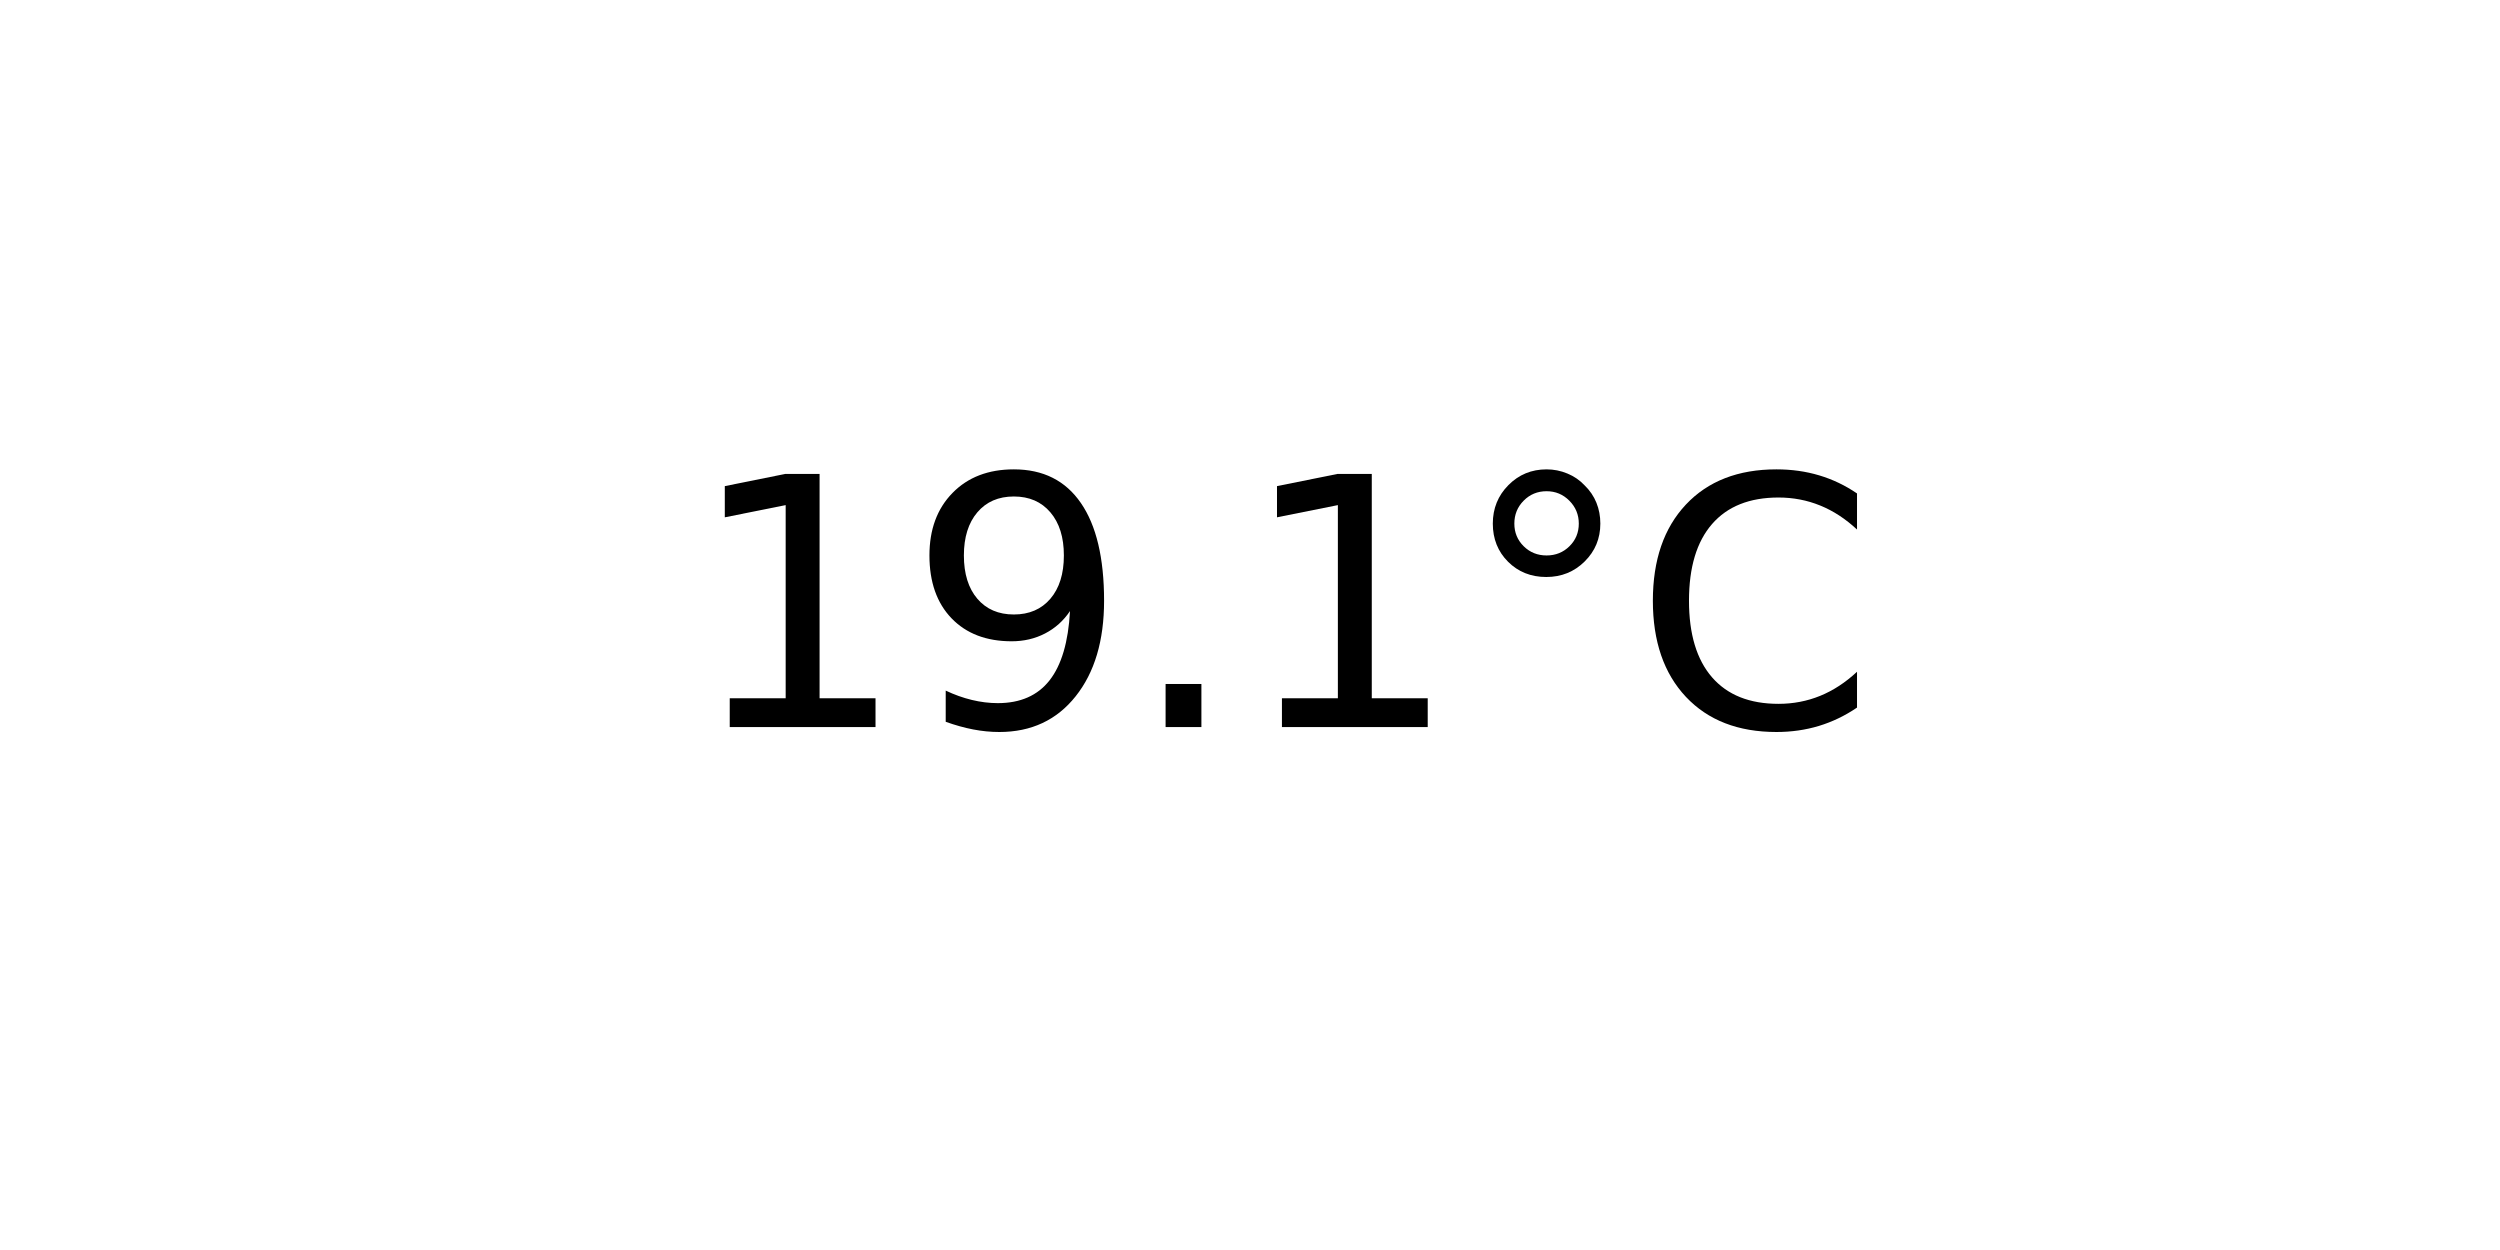
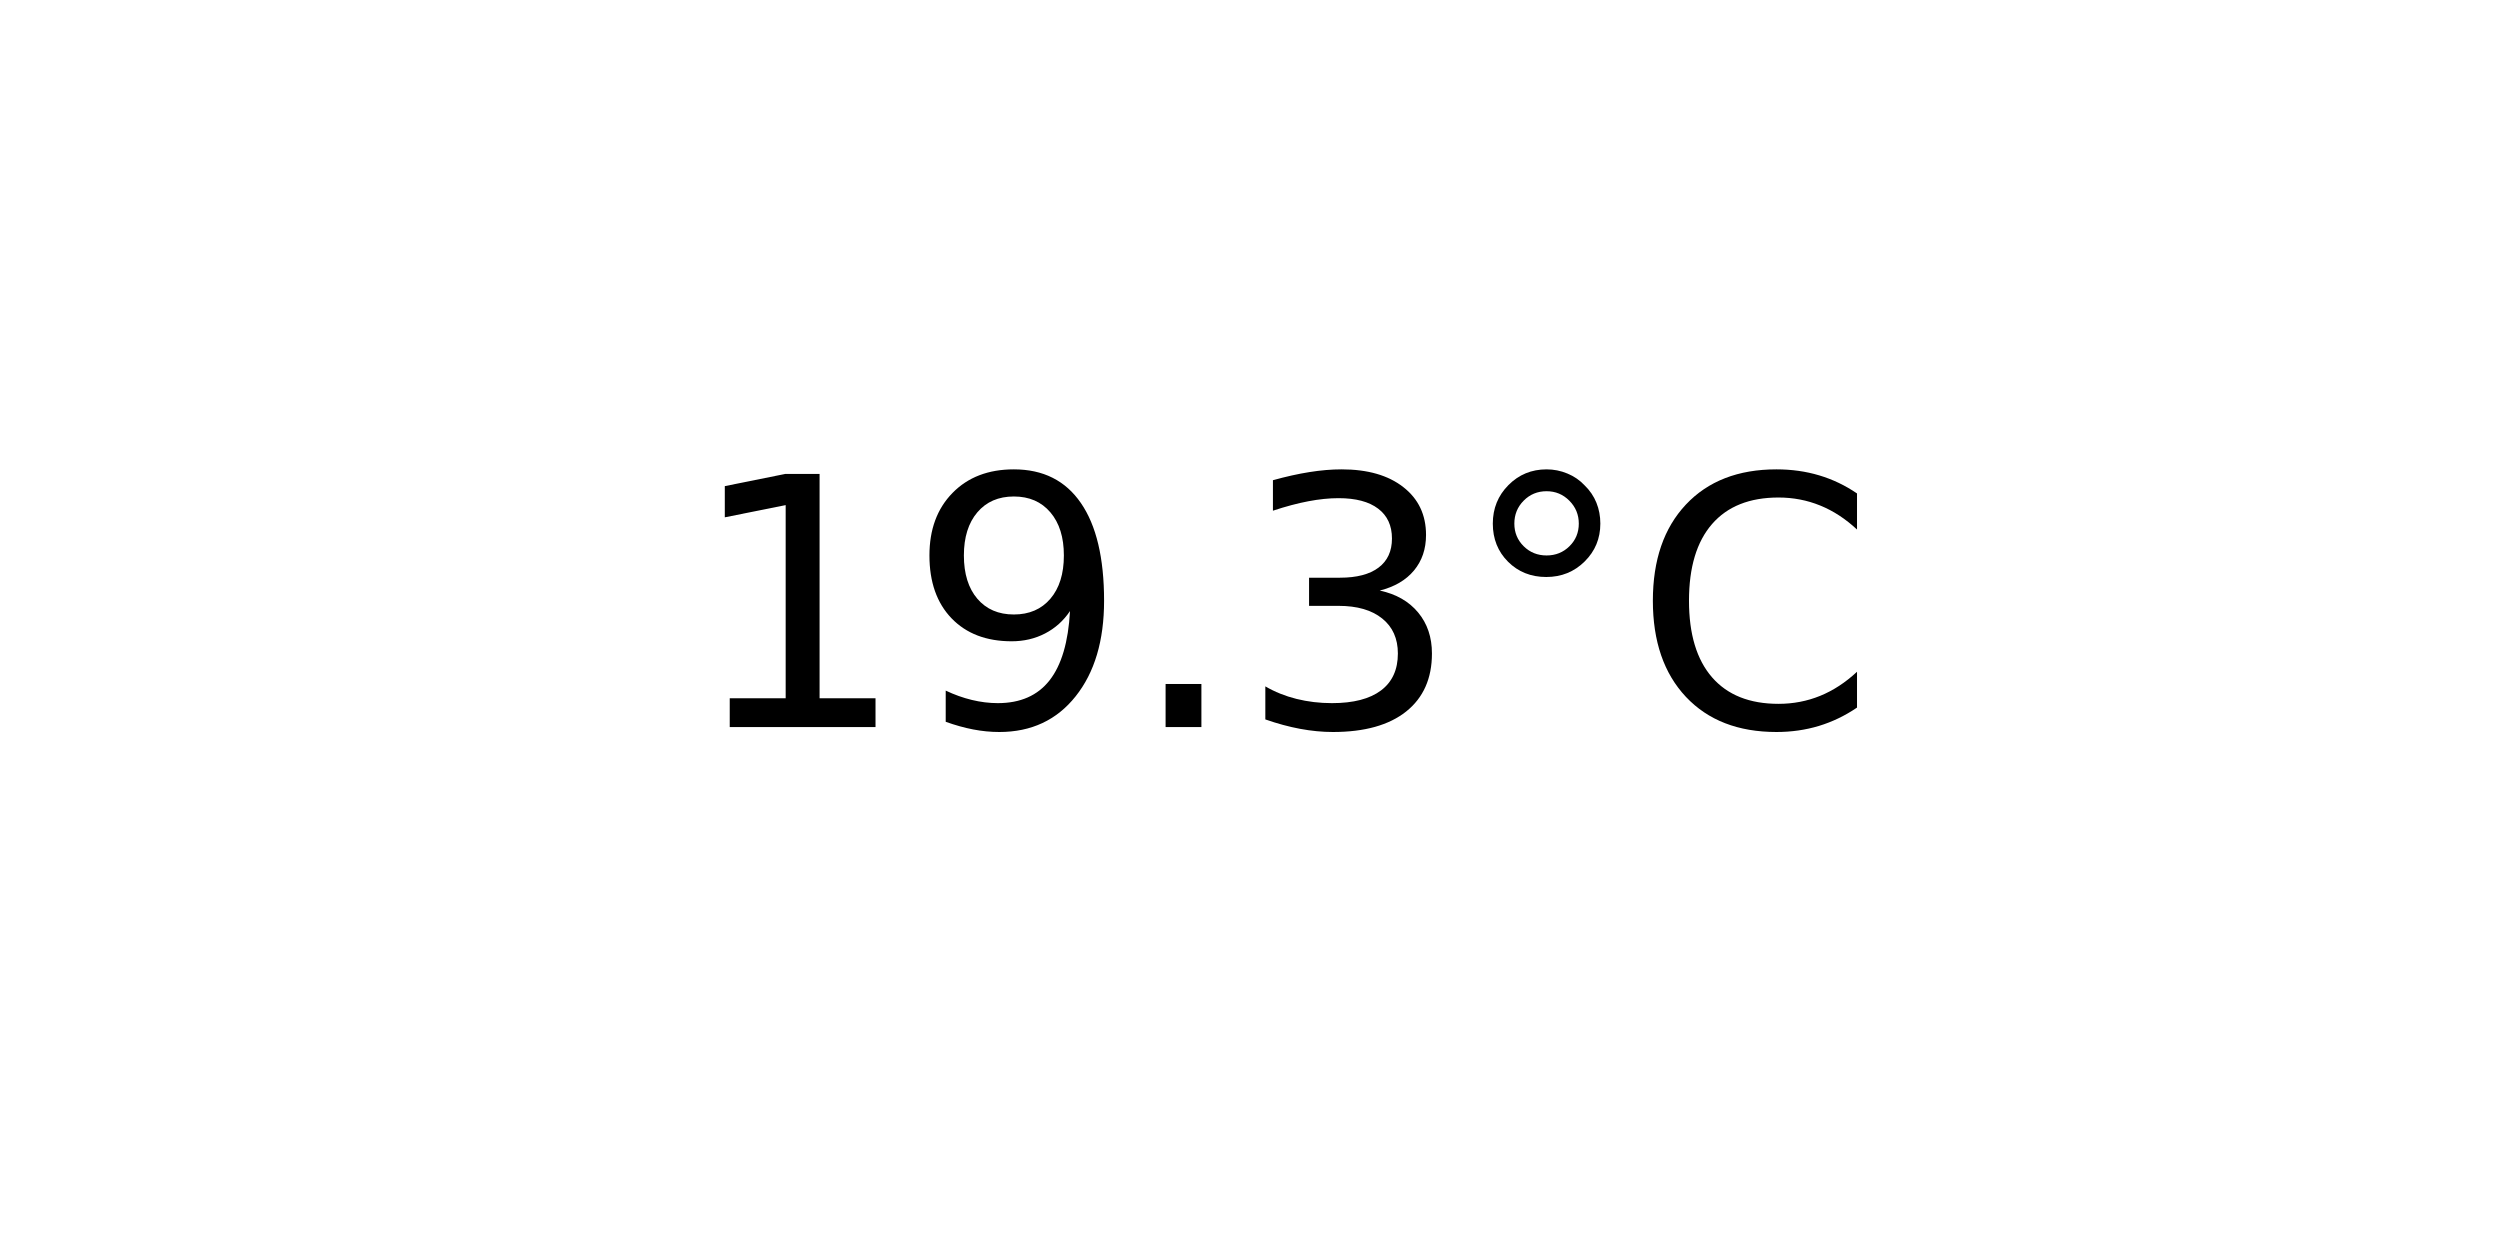
<svg xmlns="http://www.w3.org/2000/svg" xmlns:xlink="http://www.w3.org/1999/xlink" width="72pt" height="36pt" viewBox="0 0 72 36" version="1.1">
  <defs>
    <style type="text/css">*{stroke-linejoin: round; stroke-linecap: butt}</style>
  </defs>
  <g id="figure_1">
    <g id="axes_1">
      <g id="text_1">
        <g transform="translate(19.77578 20.93937) scale(0.1 -0.1)">
          <defs>
            <path id="DejaVuSans-31" d="M 794 531  L 1825 531  L 1825 4091  L 703 3866  L 703 4441  L 1819 4666  L 2450 4666  L 2450 531  L 3481 531  L 3481 0  L 794 0  L 794 531  z " transform="scale(0.015625)" />
            <path id="DejaVuSans-39" d="M 703 97  L 703 672  Q 941 559 1184 500  Q 1428 441 1663 441  Q 2288 441 2617 861  Q 2947 1281 2994 2138  Q 2813 1869 2534 1725  Q 2256 1581 1919 1581  Q 1219 1581 811 2004  Q 403 2428 403 3163  Q 403 3881 828 4315  Q 1253 4750 1959 4750  Q 2769 4750 3195 4129  Q 3622 3509 3622 2328  Q 3622 1225 3098 567  Q 2575 -91 1691 -91  Q 1453 -91 1209 -44  Q 966 3 703 97  z M 1959 2075  Q 2384 2075 2632 2365  Q 2881 2656 2881 3163  Q 2881 3666 2632 3958  Q 2384 4250 1959 4250  Q 1534 4250 1286 3958  Q 1038 3666 1038 3163  Q 1038 2656 1286 2365  Q 1534 2075 1959 2075  z " transform="scale(0.015625)" />
            <path id="DejaVuSans-2e" d="M 684 794  L 1344 794  L 1344 0  L 684 0  L 684 794  z " transform="scale(0.015625)" />
+             <path id="DejaVuSans-33" d="M 2597 2516  Q 3050 2419 3304 2112  Q 3559 1806 3559 1356  Q 3559 666 3084 287  Q 2609 -91 1734 -91  Q 1441 -91 1130 -33  Q 819 25 488 141  L 488 750  Q 750 597 1062 519  Q 1375 441 1716 441  Q 2309 441 2620 675  Q 2931 909 2931 1356  Q 2931 1769 2642 2001  Q 2353 2234 1838 2234  L 1294 2234  L 1294 2753  L 1863 2753  Q 2328 2753 2575 2939  Q 2822 3125 2822 3475  Q 2822 3834 2567 4026  Q 2313 4219 1838 4219  Q 1578 4219 1281 4162  Q 984 4106 628 3988  L 628 4550  Q 988 4650 1302 4700  Q 1616 4750 1894 4750  Q 2613 4750 3031 4423  Q 3450 4097 3450 3541  Q 3450 3153 3228 2886  Q 3006 2619 2597 2516  z " transform="scale(0.015625)" />
            <path id="DejaVuSans-b0" d="M 1600 4347  Q 1350 4347 1178 4173  Q 1006 4000 1006 3750  Q 1006 3503 1178 3333  Q 1350 3163 1600 3163  Q 1850 3163 2022 3333  Q 2194 3503 2194 3750  Q 2194 3997 2020 4172  Q 1847 4347 1600 4347  z M 1600 4750  Q 1800 4750 1984 4673  Q 2169 4597 2303 4453  Q 2447 4313 2519 4134  Q 2591 3956 2591 3750  Q 2591 3338 2302 3052  Q 2013 2766 1594 2766  Q 1172 2766 890 3047  Q 609 3328 609 3750  Q 609 4169 896 4459  Q 1184 4750 1600 4750  z " transform="scale(0.015625)" />
            <path id="DejaVuSans-43" d="M 4122 4306  L 4122 3641  Q 3803 3938 3442 4084  Q 3081 4231 2675 4231  Q 1875 4231 1450 3742  Q 1025 3253 1025 2328  Q 1025 1406 1450 917  Q 1875 428 2675 428  Q 3081 428 3442 575  Q 3803 722 4122 1019  L 4122 359  Q 3791 134 3420 21  Q 3050 -91 2638 -91  Q 1578 -91 968 557  Q 359 1206 359 2328  Q 359 3453 968 4101  Q 1578 4750 2638 4750  Q 3056 4750 3426 4639  Q 3797 4528 4122 4306  z " transform="scale(0.015625)" />
          </defs>
          <use xlink:href="#DejaVuSans-31" />
          <use xlink:href="#DejaVuSans-39" x="63.623" />
          <use xlink:href="#DejaVuSans-2e" x="127.246" />
-           <use xlink:href="#DejaVuSans-31" x="159.033" />
+           <use xlink:href="#DejaVuSans-33" x="159.033" />
          <use xlink:href="#DejaVuSans-b0" x="222.656" />
          <use xlink:href="#DejaVuSans-43" x="272.656" />
        </g>
      </g>
    </g>
  </g>
</svg>
